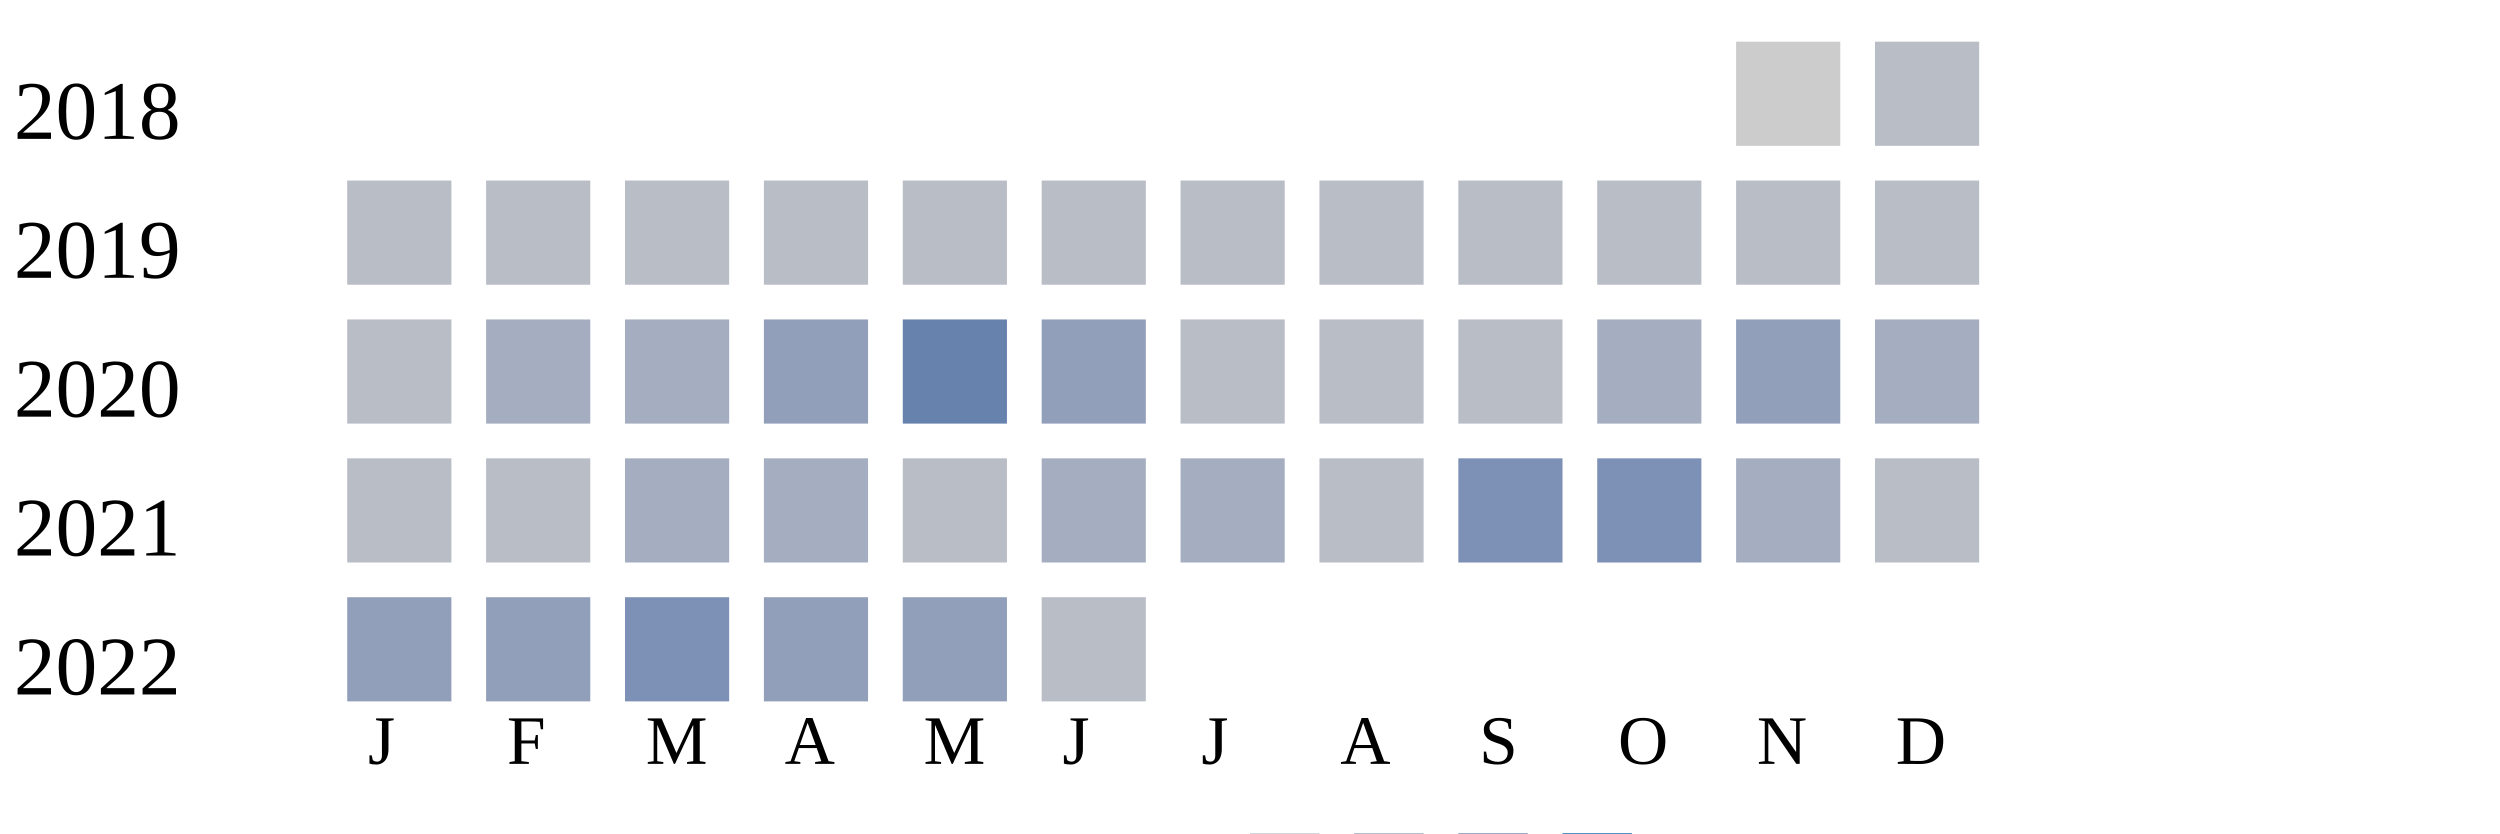
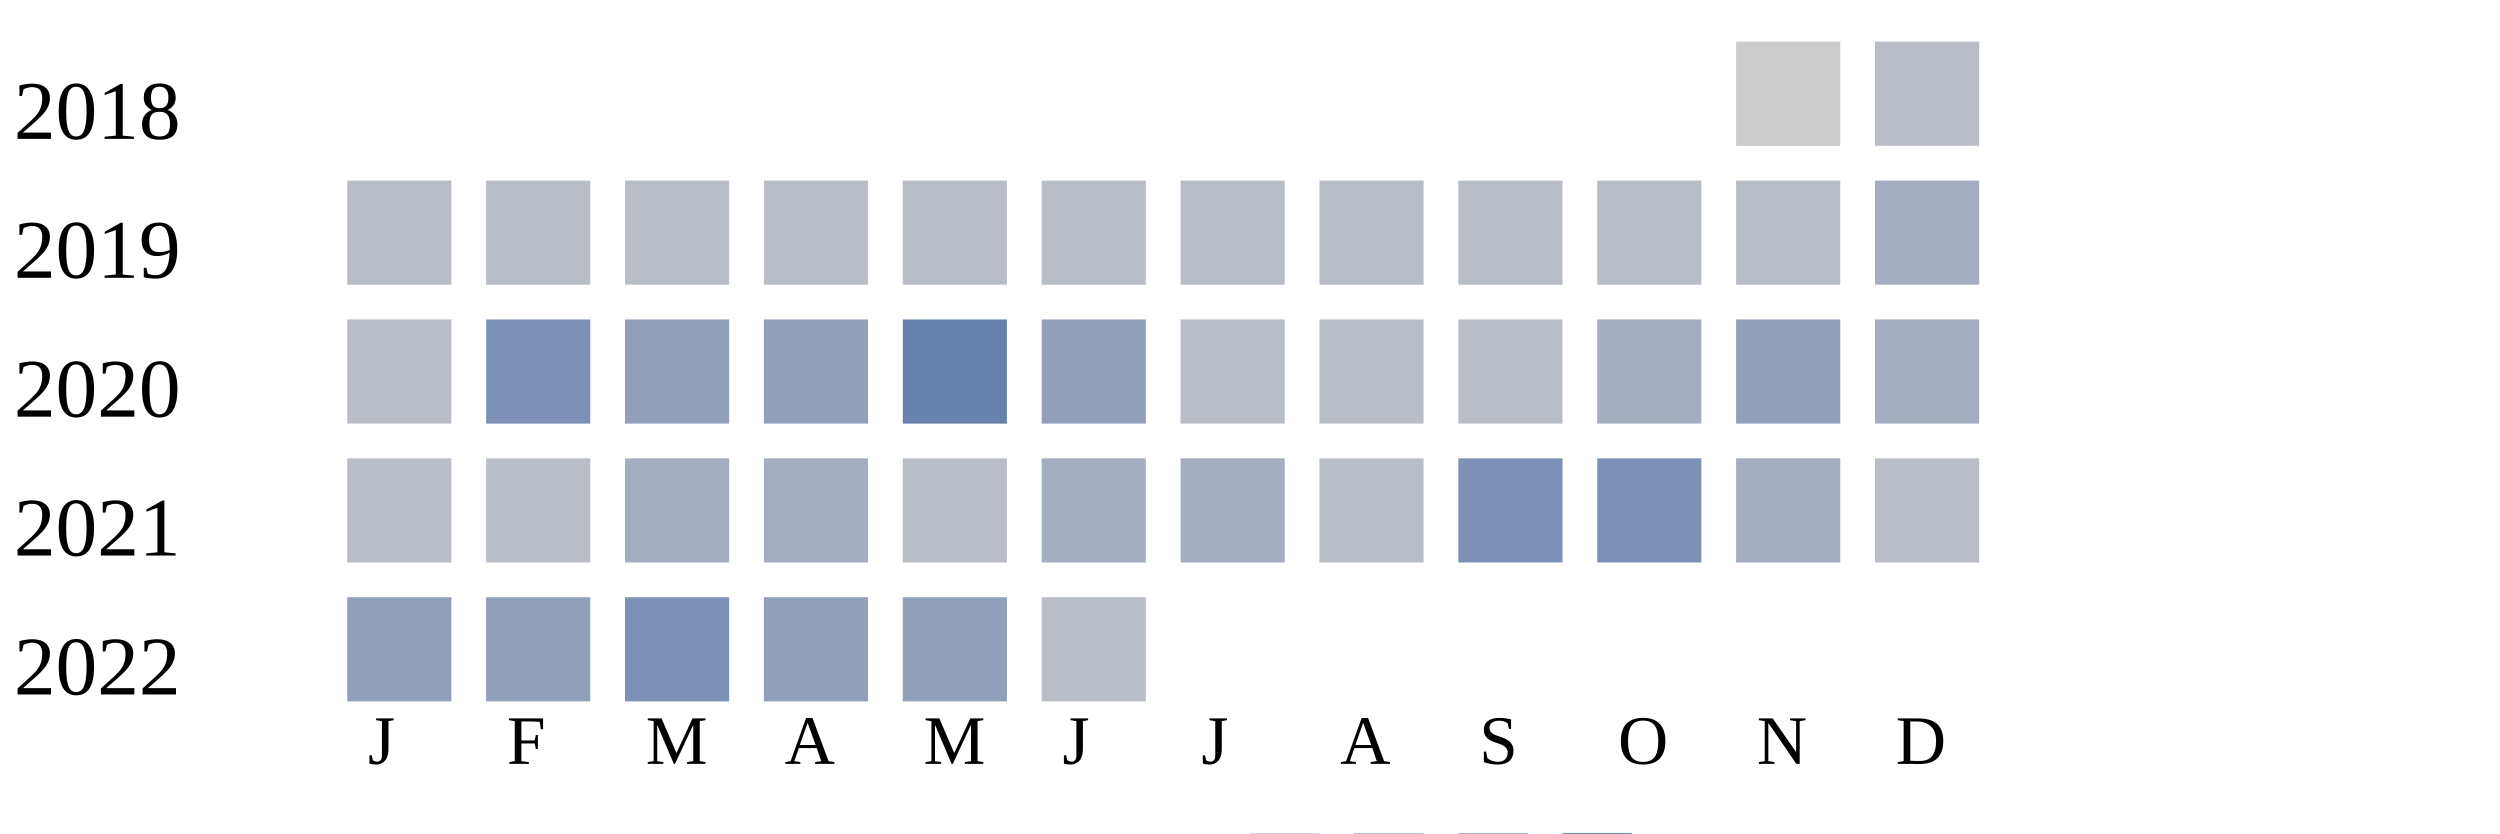
<svg xmlns="http://www.w3.org/2000/svg" width="360" height="120">
  <g transform="translate(0 0)">
    <text x="2" y="20">2018</text>
    <rect x="250" y="6" width="15" height="15" fill="#cccccc" />
    <rect x="270" y="6" width="15" height="15" fill="#b9bdc6" />
  </g>
  <g transform="translate(0 20)">
    <text x="2" y="20">2019</text>
    <rect x="50" y="6" width="15" height="15" fill="#b9bdc6" />
    <rect x="70" y="6" width="15" height="15" fill="#b9bdc6" />
    <rect x="90" y="6" width="15" height="15" fill="#b9bdc6" />
    <rect x="110" y="6" width="15" height="15" fill="#b9bdc6" />
    <rect x="130" y="6" width="15" height="15" fill="#b9bdc6" />
    <rect x="150" y="6" width="15" height="15" fill="#b9bdc6" />
    <rect x="170" y="6" width="15" height="15" fill="#b9bdc6" />
    <rect x="190" y="6" width="15" height="15" fill="#b9bdc6" />
    <rect x="210" y="6" width="15" height="15" fill="#b9bdc6" />
    <rect x="230" y="6" width="15" height="15" fill="#b9bdc6" />
    <rect x="250" y="6" width="15" height="15" fill="#b9bdc6" />
-     <rect x="270" y="6" width="15" height="15" fill="#b9bdc6" />
+     <rect x="270" y="6" width="15" height="15" fill="#a5aec0" />
  </g>
  <g transform="translate(0 40)">
    <text x="2" y="20">2020</text>
    <rect x="50" y="6" width="15" height="15" fill="#b9bdc6" />
-     <rect x="70" y="6" width="15" height="15" fill="#a5aec0" />
-     <rect x="90" y="6" width="15" height="15" fill="#a5aec0" />
+     <rect x="70" y="6" width="15" height="15" fill="#7d90b5" />
+     <rect x="90" y="6" width="15" height="15" fill="#919fba" />
    <rect x="110" y="6" width="15" height="15" fill="#919fba" />
    <rect x="130" y="6" width="15" height="15" fill="#6882ae" />
    <rect x="150" y="6" width="15" height="15" fill="#919fba" />
    <rect x="170" y="6" width="15" height="15" fill="#b9bdc6" />
    <rect x="190" y="6" width="15" height="15" fill="#b9bdc6" />
    <rect x="210" y="6" width="15" height="15" fill="#b9bdc6" />
    <rect x="230" y="6" width="15" height="15" fill="#a5aec0" />
    <rect x="250" y="6" width="15" height="15" fill="#919fba" />
    <rect x="270" y="6" width="15" height="15" fill="#a5aec0" />
  </g>
  <g transform="translate(0 60)">
    <text x="2" y="20">2021</text>
    <rect x="50" y="6" width="15" height="15" fill="#b9bdc6" />
    <rect x="70" y="6" width="15" height="15" fill="#b9bdc6" />
    <rect x="90" y="6" width="15" height="15" fill="#a5aec0" />
    <rect x="110" y="6" width="15" height="15" fill="#a5aec0" />
    <rect x="130" y="6" width="15" height="15" fill="#b9bdc6" />
    <rect x="150" y="6" width="15" height="15" fill="#a5aec0" />
    <rect x="170" y="6" width="15" height="15" fill="#a5aec0" />
    <rect x="190" y="6" width="15" height="15" fill="#b9bdc6" />
    <rect x="210" y="6" width="15" height="15" fill="#7d90b5" />
    <rect x="230" y="6" width="15" height="15" fill="#7d90b5" />
    <rect x="250" y="6" width="15" height="15" fill="#a5aec0" />
    <rect x="270" y="6" width="15" height="15" fill="#b9bdc6" />
  </g>
  <g transform="translate(0 80)">
    <text x="2" y="20">2022</text>
    <rect x="50" y="6" width="15" height="15" fill="#919fba" />
    <rect x="70" y="6" width="15" height="15" fill="#919fba" />
    <rect x="90" y="6" width="15" height="15" fill="#7d90b5" />
    <rect x="110" y="6" width="15" height="15" fill="#919fba" />
    <rect x="130" y="6" width="15" height="15" fill="#919fba" />
    <rect x="150" y="6" width="15" height="15" fill="#b9bdc6" />
  </g>
  <text style="font-size: 10px; text-align: center" x="53" y="110">J</text>
  <text style="font-size: 10px; text-align: center" x="73" y="110">F</text>
  <text style="font-size: 10px; text-align: center" x="93" y="110">M</text>
  <text style="font-size: 10px; text-align: center" x="113" y="110">A</text>
  <text style="font-size: 10px; text-align: center" x="133" y="110">M</text>
  <text style="font-size: 10px; text-align: center" x="153" y="110">J</text>
  <text style="font-size: 10px; text-align: center" x="173" y="110">J</text>
  <text style="font-size: 10px; text-align: center" x="193" y="110">A</text>
  <text style="font-size: 10px; text-align: center" x="213" y="110">S</text>
  <text style="font-size: 10px; text-align: center" x="233" y="110">O</text>
  <text style="font-size: 10px; text-align: center" x="253" y="110">N</text>
  <text style="font-size: 10px; text-align: center" x="273" y="110">D</text>
  <text style="font-size: 10px;" x="155" y="129">Less</text>
  <rect fill="#b9bdc6" width="10" height="10" x="180" y="120" />
  <rect fill="#919fba" width="10" height="10" x="195" y="120" />
  <rect fill="#6882ae" width="10" height="10" x="210" y="120" />
  <rect fill="#005a9c" width="10" height="10" x="225" y="120" />
  <text x="240" y="129" style="font-size: 10px;">More</text>
</svg>
